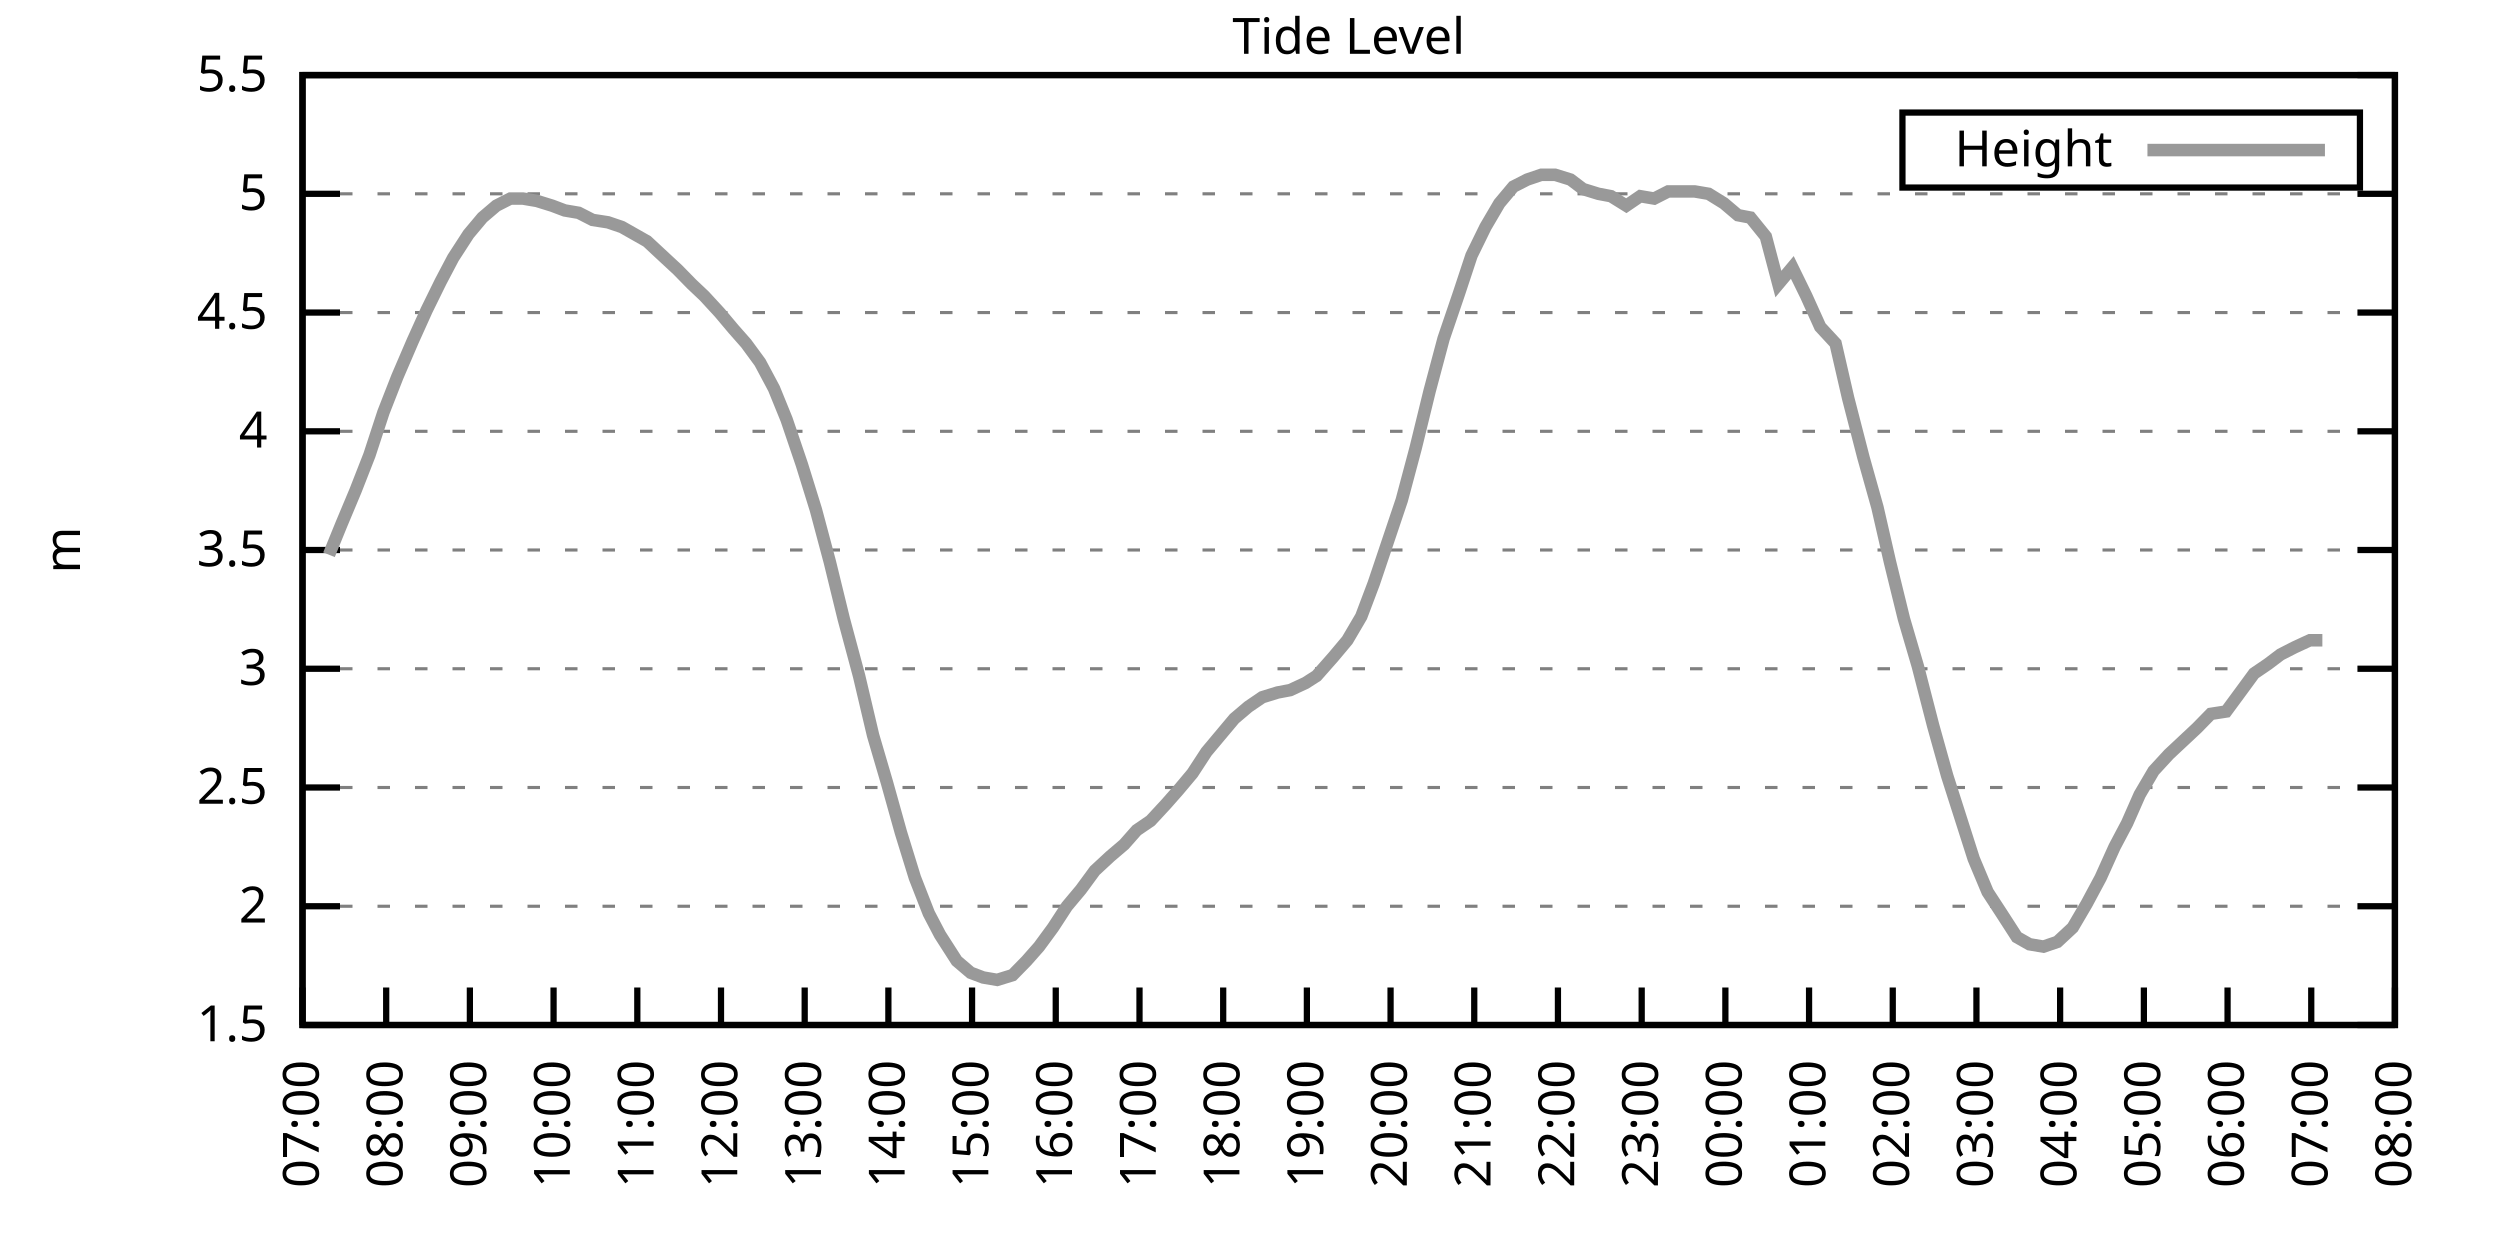
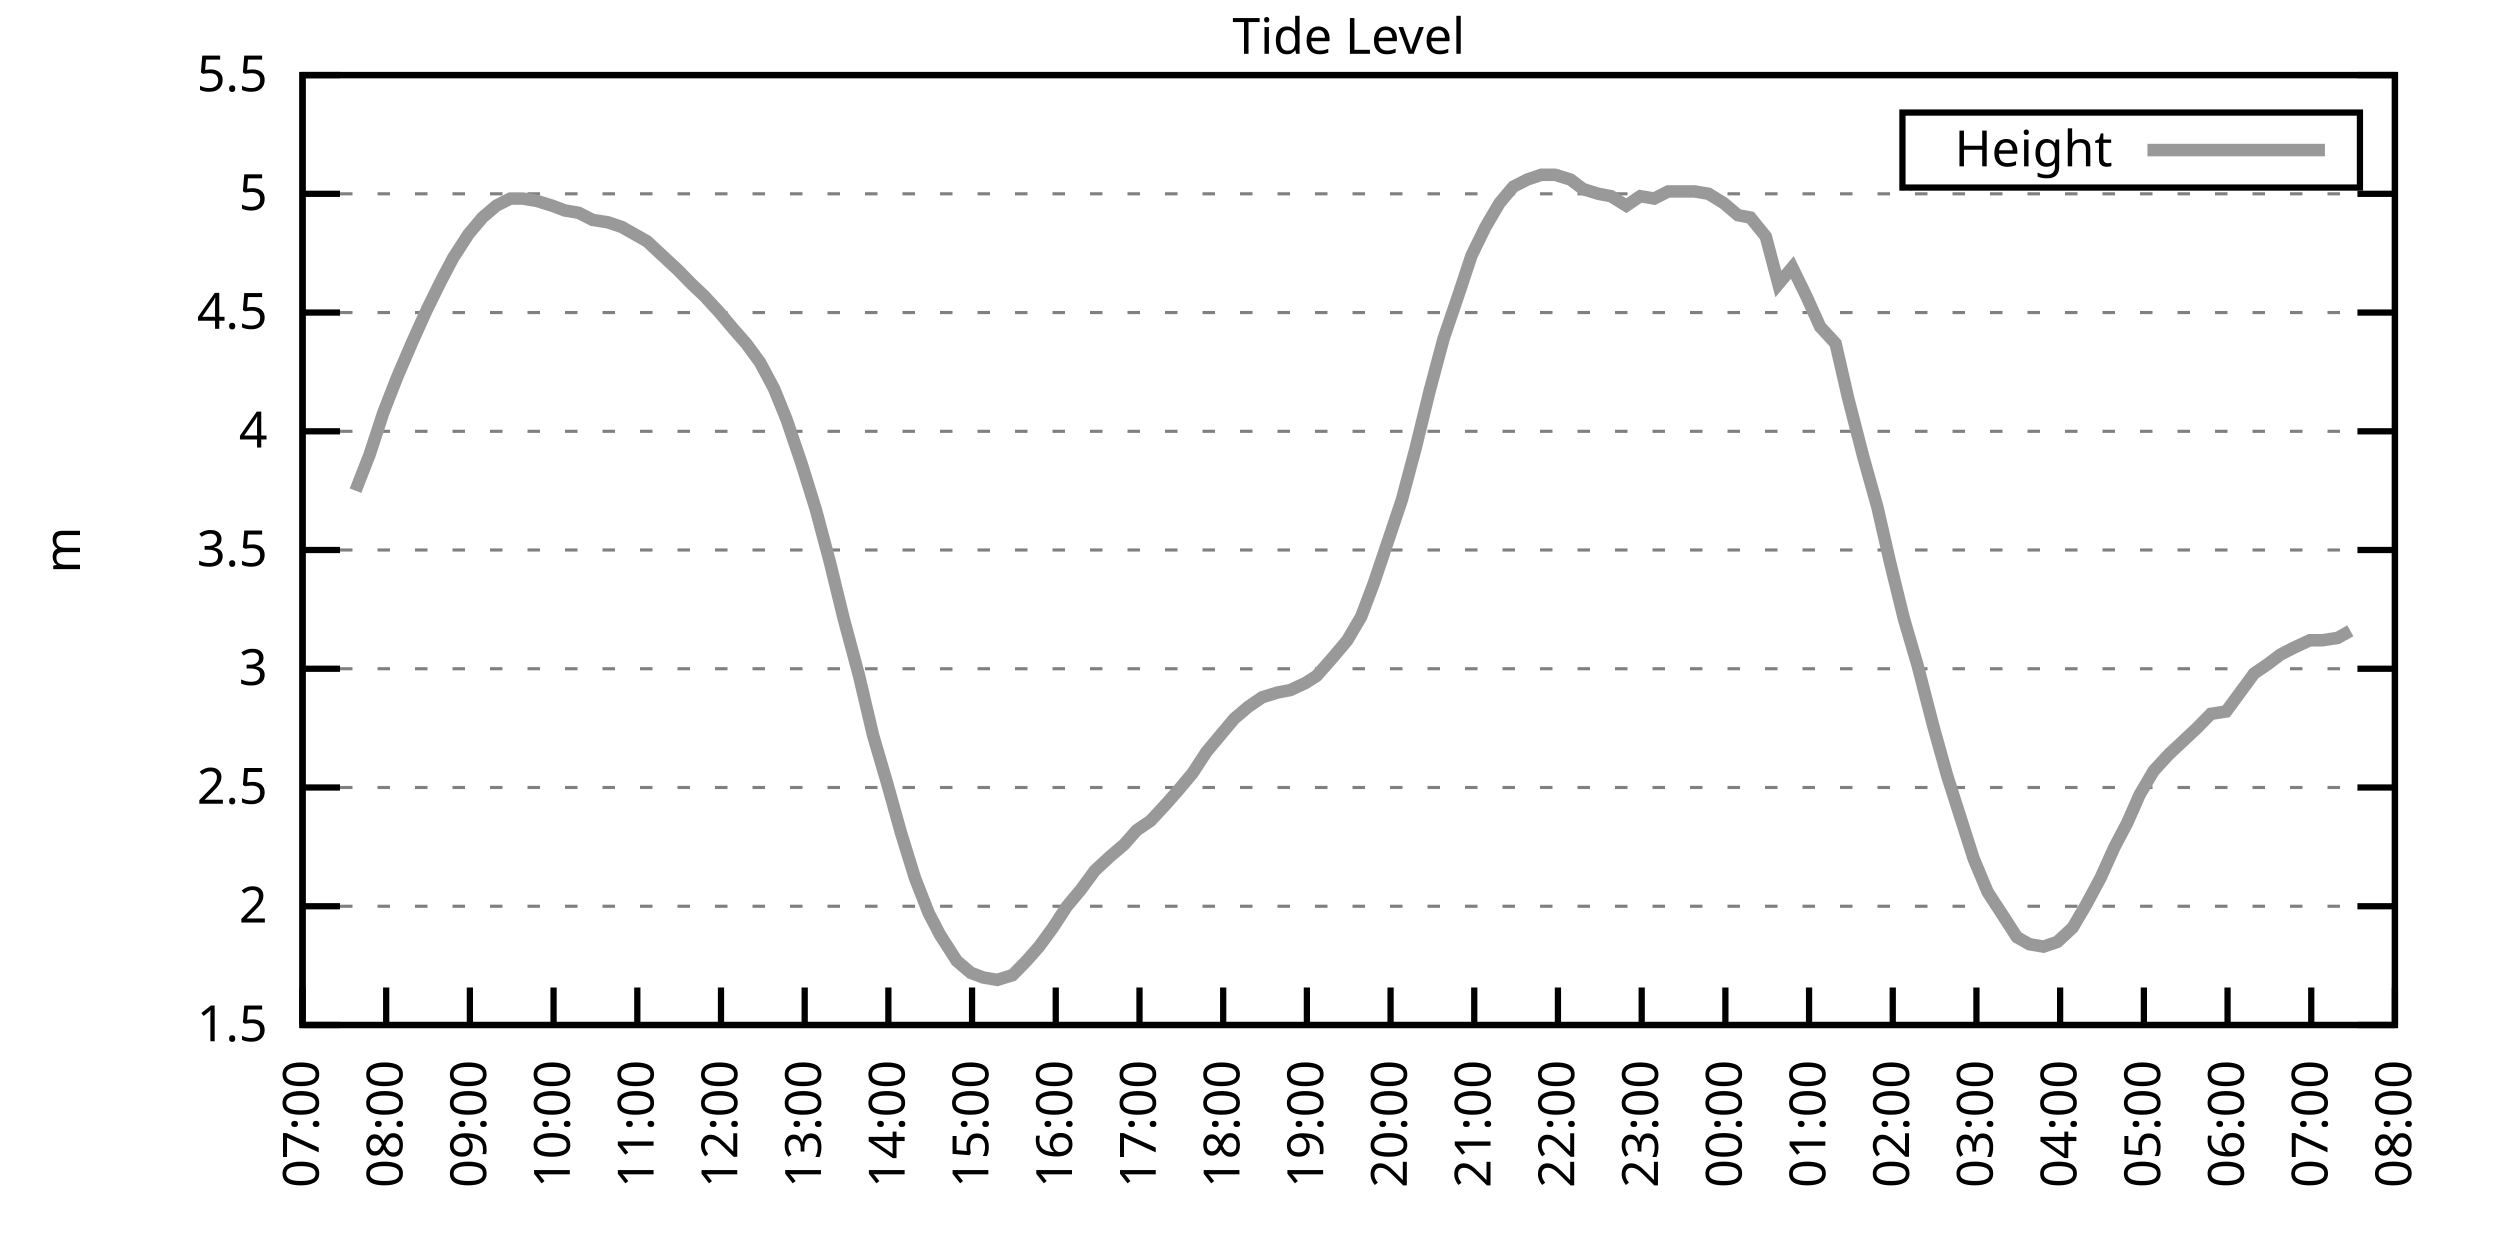
<svg xmlns="http://www.w3.org/2000/svg" xmlns:xlink="http://www.w3.org/1999/xlink" width="400" height="200" viewBox="0 0 400 200">
  <g id="gnuplot_canvas">
    <rect x="0" y="0" width="400" height="200" fill="none" />
    <defs>
      <circle id="gpDot" r="0.5" stroke-width="0.5" stroke="currentColor" />
      <path id="gpPt0" stroke-width="0.333" stroke="currentColor" d="M-1,0 h2 M0,-1 v2" />
      <path id="gpPt1" stroke-width="0.333" stroke="currentColor" d="M-1,-1 L1,1 M1,-1 L-1,1" />
      <path id="gpPt2" stroke-width="0.333" stroke="currentColor" d="M-1,0 L1,0 M0,-1 L0,1 M-1,-1 L1,1 M-1,1 L1,-1" />
      <rect id="gpPt3" stroke-width="0.333" stroke="currentColor" x="-1" y="-1" width="2" height="2" />
      <rect id="gpPt4" stroke-width="0.333" stroke="currentColor" fill="currentColor" x="-1" y="-1" width="2" height="2" />
      <circle id="gpPt5" stroke-width="0.333" stroke="currentColor" cx="0" cy="0" r="1" />
      <use xlink:href="#gpPt5" id="gpPt6" fill="currentColor" stroke="none" />
      <path id="gpPt7" stroke-width="0.333" stroke="currentColor" d="M0,-1.33 L-1.33,0.67 L1.33,0.67 z" />
      <use xlink:href="#gpPt7" id="gpPt8" fill="currentColor" stroke="none" />
      <use xlink:href="#gpPt7" id="gpPt9" stroke="currentColor" transform="rotate(180)" />
      <use xlink:href="#gpPt9" id="gpPt10" fill="currentColor" stroke="none" />
      <use xlink:href="#gpPt3" id="gpPt11" stroke="currentColor" transform="rotate(45)" />
      <use xlink:href="#gpPt11" id="gpPt12" fill="currentColor" stroke="none" />
      <path id="gpPt13" stroke-width="0.333" stroke="currentColor" d="M0,1.330 L1.265,0.411 L0.782,-1.067 L-0.782,-1.076 L-1.265,0.411 z" />
      <use xlink:href="#gpPt13" id="gpPt14" fill="currentColor" stroke="none" />
      <filter id="textbox" filterUnits="objectBoundingBox" x="0" y="0" height="1" width="1">
        <feFlood flood-color="white" flood-opacity="1" result="bgnd" />
        <feComposite in="SourceGraphic" in2="bgnd" operator="atop" />
      </filter>
      <filter id="greybox" filterUnits="objectBoundingBox" x="0" y="0" height="1" width="1">
        <feFlood flood-color="lightgrey" flood-opacity="1" result="grey" />
        <feComposite in="SourceGraphic" in2="grey" operator="atop" />
      </filter>
    </defs>
    <g fill="none" color="white" stroke="currentColor" stroke-width="1.00" stroke-linecap="butt" stroke-linejoin="miter">
</g>
    <g fill="none" color="black" stroke="currentColor" stroke-width="1.00" stroke-linecap="butt" stroke-linejoin="miter">
      <g stroke="none" shape-rendering="crispEdges">
        <polygon fill="rgb(255, 255, 255)" points="48.40,164.00 383.18,164.00 383.18,12.02 48.40,12.02 " />
      </g>
    </g>
    <g fill="none" color="black" stroke="currentColor" stroke-width="1.00" stroke-linecap="butt" stroke-linejoin="miter">
</g>
    <g fill="none" color="black" stroke="black" stroke-width="0.50" stroke-linecap="butt" stroke-linejoin="miter">
</g>
    <g fill="none" color="gray" stroke="currentColor" stroke-width="0.50" stroke-linecap="butt" stroke-linejoin="miter">
      <path stroke="gray" stroke-dasharray="2,4" class="gridline" d="M48.40,164.00 L383.19,164.00  " />
    </g>
    <g fill="none" color="gray" stroke="gray" stroke-width="1.00" stroke-linecap="butt" stroke-linejoin="miter">
</g>
    <g fill="none" color="black" stroke="currentColor" stroke-width="1.00" stroke-linecap="butt" stroke-linejoin="miter">
      <path stroke="black" d="M48.40,164.00 L54.40,164.00 M383.19,164.00 L377.19,164.00  " />
      <g transform="translate(42.80,166.60)" stroke="none" fill="black" font-family="Sans" font-size="8.00" text-anchor="end">
        <text>
          <tspan font-family="Sans"> 1.5</tspan>
        </text>
      </g>
    </g>
    <g fill="none" color="black" stroke="currentColor" stroke-width="1.00" stroke-linecap="butt" stroke-linejoin="miter">
</g>
    <g fill="none" color="black" stroke="black" stroke-width="0.50" stroke-linecap="butt" stroke-linejoin="miter">
</g>
    <g fill="none" color="gray" stroke="currentColor" stroke-width="0.50" stroke-linecap="butt" stroke-linejoin="miter">
      <path stroke="gray" stroke-dasharray="2,4" class="gridline" d="M48.40,145.00 L383.19,145.00  " />
    </g>
    <g fill="none" color="gray" stroke="gray" stroke-width="1.00" stroke-linecap="butt" stroke-linejoin="miter">
</g>
    <g fill="none" color="black" stroke="currentColor" stroke-width="1.00" stroke-linecap="butt" stroke-linejoin="miter">
      <path stroke="black" d="M48.40,145.00 L54.40,145.00 M383.19,145.00 L377.19,145.00  " />
      <g transform="translate(42.80,147.60)" stroke="none" fill="black" font-family="Sans" font-size="8.00" text-anchor="end">
        <text>
          <tspan font-family="Sans"> 2</tspan>
        </text>
      </g>
    </g>
    <g fill="none" color="black" stroke="currentColor" stroke-width="1.00" stroke-linecap="butt" stroke-linejoin="miter">
</g>
    <g fill="none" color="black" stroke="black" stroke-width="0.50" stroke-linecap="butt" stroke-linejoin="miter">
</g>
    <g fill="none" color="gray" stroke="currentColor" stroke-width="0.50" stroke-linecap="butt" stroke-linejoin="miter">
      <path stroke="gray" stroke-dasharray="2,4" class="gridline" d="M48.40,126.00 L383.19,126.00  " />
    </g>
    <g fill="none" color="gray" stroke="gray" stroke-width="1.00" stroke-linecap="butt" stroke-linejoin="miter">
</g>
    <g fill="none" color="black" stroke="currentColor" stroke-width="1.00" stroke-linecap="butt" stroke-linejoin="miter">
      <path stroke="black" d="M48.40,126.00 L54.40,126.00 M383.19,126.00 L377.19,126.00  " />
      <g transform="translate(42.80,128.60)" stroke="none" fill="black" font-family="Sans" font-size="8.00" text-anchor="end">
        <text>
          <tspan font-family="Sans"> 2.5</tspan>
        </text>
      </g>
    </g>
    <g fill="none" color="black" stroke="currentColor" stroke-width="1.00" stroke-linecap="butt" stroke-linejoin="miter">
</g>
    <g fill="none" color="black" stroke="black" stroke-width="0.50" stroke-linecap="butt" stroke-linejoin="miter">
</g>
    <g fill="none" color="gray" stroke="currentColor" stroke-width="0.50" stroke-linecap="butt" stroke-linejoin="miter">
      <path stroke="gray" stroke-dasharray="2,4" class="gridline" d="M48.40,107.00 L383.19,107.00  " />
    </g>
    <g fill="none" color="gray" stroke="gray" stroke-width="1.00" stroke-linecap="butt" stroke-linejoin="miter">
</g>
    <g fill="none" color="black" stroke="currentColor" stroke-width="1.00" stroke-linecap="butt" stroke-linejoin="miter">
      <path stroke="black" d="M48.40,107.00 L54.40,107.00 M383.19,107.00 L377.19,107.00  " />
      <g transform="translate(42.80,109.60)" stroke="none" fill="black" font-family="Sans" font-size="8.00" text-anchor="end">
        <text>
          <tspan font-family="Sans"> 3</tspan>
        </text>
      </g>
    </g>
    <g fill="none" color="black" stroke="currentColor" stroke-width="1.00" stroke-linecap="butt" stroke-linejoin="miter">
</g>
    <g fill="none" color="black" stroke="black" stroke-width="0.50" stroke-linecap="butt" stroke-linejoin="miter">
</g>
    <g fill="none" color="gray" stroke="currentColor" stroke-width="0.50" stroke-linecap="butt" stroke-linejoin="miter">
      <path stroke="gray" stroke-dasharray="2,4" class="gridline" d="M48.40,88.00 L383.19,88.00  " />
    </g>
    <g fill="none" color="gray" stroke="gray" stroke-width="1.00" stroke-linecap="butt" stroke-linejoin="miter">
</g>
    <g fill="none" color="black" stroke="currentColor" stroke-width="1.00" stroke-linecap="butt" stroke-linejoin="miter">
      <path stroke="black" d="M48.40,88.00 L54.40,88.00 M383.19,88.00 L377.19,88.00  " />
      <g transform="translate(42.80,90.60)" stroke="none" fill="black" font-family="Sans" font-size="8.00" text-anchor="end">
        <text>
          <tspan font-family="Sans"> 3.5</tspan>
        </text>
      </g>
    </g>
    <g fill="none" color="black" stroke="currentColor" stroke-width="1.00" stroke-linecap="butt" stroke-linejoin="miter">
</g>
    <g fill="none" color="black" stroke="black" stroke-width="0.50" stroke-linecap="butt" stroke-linejoin="miter">
</g>
    <g fill="none" color="gray" stroke="currentColor" stroke-width="0.50" stroke-linecap="butt" stroke-linejoin="miter">
      <path stroke="gray" stroke-dasharray="2,4" class="gridline" d="M48.40,69.01 L383.19,69.01  " />
    </g>
    <g fill="none" color="gray" stroke="gray" stroke-width="1.00" stroke-linecap="butt" stroke-linejoin="miter">
</g>
    <g fill="none" color="black" stroke="currentColor" stroke-width="1.00" stroke-linecap="butt" stroke-linejoin="miter">
      <path stroke="black" d="M48.40,69.01 L54.40,69.01 M383.19,69.01 L377.19,69.01  " />
      <g transform="translate(42.80,71.61)" stroke="none" fill="black" font-family="Sans" font-size="8.00" text-anchor="end">
        <text>
          <tspan font-family="Sans"> 4</tspan>
        </text>
      </g>
    </g>
    <g fill="none" color="black" stroke="currentColor" stroke-width="1.00" stroke-linecap="butt" stroke-linejoin="miter">
</g>
    <g fill="none" color="black" stroke="black" stroke-width="0.50" stroke-linecap="butt" stroke-linejoin="miter">
</g>
    <g fill="none" color="gray" stroke="currentColor" stroke-width="0.50" stroke-linecap="butt" stroke-linejoin="miter">
      <path stroke="gray" stroke-dasharray="2,4" class="gridline" d="M48.40,50.01 L383.19,50.01  " />
    </g>
    <g fill="none" color="gray" stroke="gray" stroke-width="1.00" stroke-linecap="butt" stroke-linejoin="miter">
</g>
    <g fill="none" color="black" stroke="currentColor" stroke-width="1.00" stroke-linecap="butt" stroke-linejoin="miter">
      <path stroke="black" d="M48.40,50.01 L54.40,50.01 M383.19,50.01 L377.19,50.01  " />
      <g transform="translate(42.80,52.61)" stroke="none" fill="black" font-family="Sans" font-size="8.00" text-anchor="end">
        <text>
          <tspan font-family="Sans"> 4.5</tspan>
        </text>
      </g>
    </g>
    <g fill="none" color="black" stroke="currentColor" stroke-width="1.00" stroke-linecap="butt" stroke-linejoin="miter">
</g>
    <g fill="none" color="black" stroke="black" stroke-width="0.50" stroke-linecap="butt" stroke-linejoin="miter">
</g>
    <g fill="none" color="gray" stroke="currentColor" stroke-width="0.50" stroke-linecap="butt" stroke-linejoin="miter">
      <path stroke="gray" stroke-dasharray="2,4" class="gridline" d="M48.40,31.01 L383.19,31.01  " />
    </g>
    <g fill="none" color="gray" stroke="gray" stroke-width="1.00" stroke-linecap="butt" stroke-linejoin="miter">
</g>
    <g fill="none" color="black" stroke="currentColor" stroke-width="1.00" stroke-linecap="butt" stroke-linejoin="miter">
      <path stroke="black" d="M48.40,31.01 L54.40,31.01 M383.19,31.01 L377.19,31.01  " />
      <g transform="translate(42.80,33.61)" stroke="none" fill="black" font-family="Sans" font-size="8.00" text-anchor="end">
        <text>
          <tspan font-family="Sans"> 5</tspan>
        </text>
      </g>
    </g>
    <g fill="none" color="black" stroke="currentColor" stroke-width="1.00" stroke-linecap="butt" stroke-linejoin="miter">
</g>
    <g fill="none" color="black" stroke="black" stroke-width="0.50" stroke-linecap="butt" stroke-linejoin="miter">
</g>
    <g fill="none" color="gray" stroke="currentColor" stroke-width="0.50" stroke-linecap="butt" stroke-linejoin="miter">
      <path stroke="gray" stroke-dasharray="2,4" class="gridline" d="M48.40,12.01 L383.19,12.01  " />
    </g>
    <g fill="none" color="gray" stroke="gray" stroke-width="1.00" stroke-linecap="butt" stroke-linejoin="miter">
</g>
    <g fill="none" color="black" stroke="currentColor" stroke-width="1.00" stroke-linecap="butt" stroke-linejoin="miter">
      <path stroke="black" d="M48.40,12.01 L54.40,12.01 M383.19,12.01 L377.19,12.01  " />
      <g transform="translate(42.80,14.61)" stroke="none" fill="black" font-family="Sans" font-size="8.00" text-anchor="end">
        <text>
          <tspan font-family="Sans"> 5.5</tspan>
        </text>
      </g>
    </g>
    <g fill="none" color="black" stroke="currentColor" stroke-width="1.00" stroke-linecap="butt" stroke-linejoin="miter">
      <path stroke="black" d="M48.40,164.00 L48.40,158.00  " />
      <g transform="translate(51.00,169.60) rotate(270.00)" stroke="none" fill="black" font-family="Sans" font-size="8.00" text-anchor="end">
        <text>
          <tspan font-family="Sans">07:00</tspan>
        </text>
      </g>
    </g>
    <g fill="none" color="black" stroke="currentColor" stroke-width="1.00" stroke-linecap="butt" stroke-linejoin="miter">
      <path stroke="black" d="M61.79,164.00 L61.79,158.00  " />
      <g transform="translate(64.39,169.60) rotate(270.00)" stroke="none" fill="black" font-family="Sans" font-size="8.00" text-anchor="end">
        <text>
          <tspan font-family="Sans">08:00</tspan>
        </text>
      </g>
    </g>
    <g fill="none" color="black" stroke="currentColor" stroke-width="1.00" stroke-linecap="butt" stroke-linejoin="miter">
      <path stroke="black" d="M75.18,164.00 L75.18,158.00  " />
      <g transform="translate(77.78,169.60) rotate(270.00)" stroke="none" fill="black" font-family="Sans" font-size="8.00" text-anchor="end">
        <text>
          <tspan font-family="Sans">09:00</tspan>
        </text>
      </g>
    </g>
    <g fill="none" color="black" stroke="currentColor" stroke-width="1.00" stroke-linecap="butt" stroke-linejoin="miter">
      <path stroke="black" d="M88.57,164.00 L88.57,158.00  " />
      <g transform="translate(91.17,169.60) rotate(270.00)" stroke="none" fill="black" font-family="Sans" font-size="8.00" text-anchor="end">
        <text>
          <tspan font-family="Sans">10:00</tspan>
        </text>
      </g>
    </g>
    <g fill="none" color="black" stroke="currentColor" stroke-width="1.00" stroke-linecap="butt" stroke-linejoin="miter">
      <path stroke="black" d="M101.97,164.00 L101.97,158.00  " />
      <g transform="translate(104.57,169.60) rotate(270.00)" stroke="none" fill="black" font-family="Sans" font-size="8.00" text-anchor="end">
        <text>
          <tspan font-family="Sans">11:00</tspan>
        </text>
      </g>
    </g>
    <g fill="none" color="black" stroke="currentColor" stroke-width="1.00" stroke-linecap="butt" stroke-linejoin="miter">
      <path stroke="black" d="M115.36,164.00 L115.36,158.00  " />
      <g transform="translate(117.96,169.60) rotate(270.00)" stroke="none" fill="black" font-family="Sans" font-size="8.00" text-anchor="end">
        <text>
          <tspan font-family="Sans">12:00</tspan>
        </text>
      </g>
    </g>
    <g fill="none" color="black" stroke="currentColor" stroke-width="1.00" stroke-linecap="butt" stroke-linejoin="miter">
      <path stroke="black" d="M128.75,164.00 L128.75,158.00  " />
      <g transform="translate(131.35,169.60) rotate(270.00)" stroke="none" fill="black" font-family="Sans" font-size="8.00" text-anchor="end">
        <text>
          <tspan font-family="Sans">13:00</tspan>
        </text>
      </g>
    </g>
    <g fill="none" color="black" stroke="currentColor" stroke-width="1.00" stroke-linecap="butt" stroke-linejoin="miter">
      <path stroke="black" d="M142.14,164.00 L142.14,158.00  " />
      <g transform="translate(144.74,169.60) rotate(270.00)" stroke="none" fill="black" font-family="Sans" font-size="8.00" text-anchor="end">
        <text>
          <tspan font-family="Sans">14:00</tspan>
        </text>
      </g>
    </g>
    <g fill="none" color="black" stroke="currentColor" stroke-width="1.00" stroke-linecap="butt" stroke-linejoin="miter">
      <path stroke="black" d="M155.53,164.00 L155.53,158.00  " />
      <g transform="translate(158.13,169.60) rotate(270.00)" stroke="none" fill="black" font-family="Sans" font-size="8.00" text-anchor="end">
        <text>
          <tspan font-family="Sans">15:00</tspan>
        </text>
      </g>
    </g>
    <g fill="none" color="black" stroke="currentColor" stroke-width="1.00" stroke-linecap="butt" stroke-linejoin="miter">
      <path stroke="black" d="M168.92,164.00 L168.92,158.00  " />
      <g transform="translate(171.52,169.60) rotate(270.00)" stroke="none" fill="black" font-family="Sans" font-size="8.00" text-anchor="end">
        <text>
          <tspan font-family="Sans">16:00</tspan>
        </text>
      </g>
    </g>
    <g fill="none" color="black" stroke="currentColor" stroke-width="1.00" stroke-linecap="butt" stroke-linejoin="miter">
      <path stroke="black" d="M182.32,164.00 L182.32,158.00  " />
      <g transform="translate(184.92,169.60) rotate(270.00)" stroke="none" fill="black" font-family="Sans" font-size="8.00" text-anchor="end">
        <text>
          <tspan font-family="Sans">17:00</tspan>
        </text>
      </g>
    </g>
    <g fill="none" color="black" stroke="currentColor" stroke-width="1.00" stroke-linecap="butt" stroke-linejoin="miter">
      <path stroke="black" d="M195.71,164.00 L195.71,158.00  " />
      <g transform="translate(198.31,169.60) rotate(270.00)" stroke="none" fill="black" font-family="Sans" font-size="8.00" text-anchor="end">
        <text>
          <tspan font-family="Sans">18:00</tspan>
        </text>
      </g>
    </g>
    <g fill="none" color="black" stroke="currentColor" stroke-width="1.00" stroke-linecap="butt" stroke-linejoin="miter">
      <path stroke="black" d="M209.10,164.00 L209.10,158.00  " />
      <g transform="translate(211.70,169.60) rotate(270.00)" stroke="none" fill="black" font-family="Sans" font-size="8.00" text-anchor="end">
        <text>
          <tspan font-family="Sans">19:00</tspan>
        </text>
      </g>
    </g>
    <g fill="none" color="black" stroke="currentColor" stroke-width="1.00" stroke-linecap="butt" stroke-linejoin="miter">
      <path stroke="black" d="M222.49,164.00 L222.49,158.00  " />
      <g transform="translate(225.09,169.60) rotate(270.00)" stroke="none" fill="black" font-family="Sans" font-size="8.00" text-anchor="end">
        <text>
          <tspan font-family="Sans">20:00</tspan>
        </text>
      </g>
    </g>
    <g fill="none" color="black" stroke="currentColor" stroke-width="1.00" stroke-linecap="butt" stroke-linejoin="miter">
      <path stroke="black" d="M235.88,164.00 L235.88,158.00  " />
      <g transform="translate(238.48,169.60) rotate(270.00)" stroke="none" fill="black" font-family="Sans" font-size="8.00" text-anchor="end">
        <text>
          <tspan font-family="Sans">21:00</tspan>
        </text>
      </g>
    </g>
    <g fill="none" color="black" stroke="currentColor" stroke-width="1.00" stroke-linecap="butt" stroke-linejoin="miter">
      <path stroke="black" d="M249.27,164.00 L249.27,158.00  " />
      <g transform="translate(251.87,169.60) rotate(270.00)" stroke="none" fill="black" font-family="Sans" font-size="8.00" text-anchor="end">
        <text>
          <tspan font-family="Sans">22:00</tspan>
        </text>
      </g>
    </g>
    <g fill="none" color="black" stroke="currentColor" stroke-width="1.00" stroke-linecap="butt" stroke-linejoin="miter">
      <path stroke="black" d="M262.67,164.00 L262.67,158.00  " />
      <g transform="translate(265.27,169.60) rotate(270.00)" stroke="none" fill="black" font-family="Sans" font-size="8.00" text-anchor="end">
        <text>
          <tspan font-family="Sans">23:00</tspan>
        </text>
      </g>
    </g>
    <g fill="none" color="black" stroke="currentColor" stroke-width="1.00" stroke-linecap="butt" stroke-linejoin="miter">
      <path stroke="black" d="M276.06,164.00 L276.06,158.00  " />
      <g transform="translate(278.66,169.60) rotate(270.00)" stroke="none" fill="black" font-family="Sans" font-size="8.00" text-anchor="end">
        <text>
          <tspan font-family="Sans">00:00</tspan>
        </text>
      </g>
    </g>
    <g fill="none" color="black" stroke="currentColor" stroke-width="1.00" stroke-linecap="butt" stroke-linejoin="miter">
      <path stroke="black" d="M289.45,164.00 L289.45,158.00  " />
      <g transform="translate(292.05,169.60) rotate(270.00)" stroke="none" fill="black" font-family="Sans" font-size="8.00" text-anchor="end">
        <text>
          <tspan font-family="Sans">01:00</tspan>
        </text>
      </g>
    </g>
    <g fill="none" color="black" stroke="currentColor" stroke-width="1.00" stroke-linecap="butt" stroke-linejoin="miter">
      <path stroke="black" d="M302.84,164.00 L302.84,158.00  " />
      <g transform="translate(305.44,169.60) rotate(270.00)" stroke="none" fill="black" font-family="Sans" font-size="8.00" text-anchor="end">
        <text>
          <tspan font-family="Sans">02:00</tspan>
        </text>
      </g>
    </g>
    <g fill="none" color="black" stroke="currentColor" stroke-width="1.00" stroke-linecap="butt" stroke-linejoin="miter">
      <path stroke="black" d="M316.23,164.00 L316.23,158.00  " />
      <g transform="translate(318.83,169.60) rotate(270.00)" stroke="none" fill="black" font-family="Sans" font-size="8.00" text-anchor="end">
        <text>
          <tspan font-family="Sans">03:00</tspan>
        </text>
      </g>
    </g>
    <g fill="none" color="black" stroke="currentColor" stroke-width="1.00" stroke-linecap="butt" stroke-linejoin="miter">
      <path stroke="black" d="M329.62,164.00 L329.62,158.00  " />
      <g transform="translate(332.22,169.60) rotate(270.00)" stroke="none" fill="black" font-family="Sans" font-size="8.00" text-anchor="end">
        <text>
          <tspan font-family="Sans">04:00</tspan>
        </text>
      </g>
    </g>
    <g fill="none" color="black" stroke="currentColor" stroke-width="1.00" stroke-linecap="butt" stroke-linejoin="miter">
      <path stroke="black" d="M343.02,164.00 L343.02,158.00  " />
      <g transform="translate(345.62,169.60) rotate(270.00)" stroke="none" fill="black" font-family="Sans" font-size="8.00" text-anchor="end">
        <text>
          <tspan font-family="Sans">05:00</tspan>
        </text>
      </g>
    </g>
    <g fill="none" color="black" stroke="currentColor" stroke-width="1.00" stroke-linecap="butt" stroke-linejoin="miter">
      <path stroke="black" d="M356.41,164.00 L356.41,158.00  " />
      <g transform="translate(359.01,169.60) rotate(270.00)" stroke="none" fill="black" font-family="Sans" font-size="8.00" text-anchor="end">
        <text>
          <tspan font-family="Sans">06:00</tspan>
        </text>
      </g>
    </g>
    <g fill="none" color="black" stroke="currentColor" stroke-width="1.00" stroke-linecap="butt" stroke-linejoin="miter">
      <path stroke="black" d="M369.80,164.00 L369.80,158.00  " />
      <g transform="translate(372.40,169.60) rotate(270.00)" stroke="none" fill="black" font-family="Sans" font-size="8.00" text-anchor="end">
        <text>
          <tspan font-family="Sans">07:00</tspan>
        </text>
      </g>
    </g>
    <g fill="none" color="black" stroke="currentColor" stroke-width="1.00" stroke-linecap="butt" stroke-linejoin="miter">
      <path stroke="black" d="M383.19,164.00 L383.19,158.00  " />
      <g transform="translate(385.79,169.60) rotate(270.00)" stroke="none" fill="black" font-family="Sans" font-size="8.00" text-anchor="end">
        <text>
          <tspan font-family="Sans">08:00</tspan>
        </text>
      </g>
    </g>
    <g fill="none" color="black" stroke="currentColor" stroke-width="1.00" stroke-linecap="butt" stroke-linejoin="miter">
</g>
    <g fill="none" color="black" stroke="currentColor" stroke-width="1.00" stroke-linecap="butt" stroke-linejoin="miter">
      <path stroke="black" d="M48.40,12.01 L48.40,164.00 L383.19,164.00 L383.19,12.01 L48.40,12.01 Z  " />
    </g>
    <g fill="none" color="black" stroke="currentColor" stroke-width="1.00" stroke-linecap="butt" stroke-linejoin="miter">
</g>
    <g fill="none" color="black" stroke="currentColor" stroke-width="1.00" stroke-linecap="butt" stroke-linejoin="miter">
      <path stroke="black" d="M304.39,30.01 L304.39,18.01 L377.59,18.01 L377.59,30.01 L304.39,30.01 Z  " />
    </g>
    <g id="Tide_level_plot_1">
      <g fill="none" color="white" stroke="black" stroke-width="2.00" stroke-linecap="butt" stroke-linejoin="miter">
</g>
      <g fill="none" color="black" stroke="currentColor" stroke-width="2.00" stroke-linecap="butt" stroke-linejoin="miter">
        <g transform="translate(337.99,26.61)" stroke="none" fill="black" font-family="Sans" font-size="8.00" text-anchor="end">
          <text>
            <tspan font-family="Sans">Height</tspan>
          </text>
        </g>
      </g>
      <g fill="none" color="black" stroke="currentColor" stroke-width="2.00" stroke-linecap="butt" stroke-linejoin="miter">
-         <path stroke="rgb(153, 153, 153)" d="M343.59,24.01 L371.99,24.01 M52.64,88.76 L54.65,83.83 L56.88,78.51 L59.11,72.81 L61.35,65.97 L63.58,60.27   L66.03,54.57 L68.26,49.63 L70.50,45.07 L72.50,41.27 L74.96,37.47 L77.19,34.81 L79.42,32.91 L81.66,31.77   L83.66,31.77 L85.90,32.15 L88.35,32.91 L90.36,33.67 L92.59,34.05 L94.82,35.19 L97.28,35.57 L99.51,36.33   L101.52,37.47 L103.53,38.61 L105.98,40.89 L108.44,43.17 L110.67,45.45 L112.68,47.35 L115.13,50.01 L117.37,52.67   L119.38,54.95 L121.61,57.99 L123.84,62.17 L125.85,67.11 L128.30,74.33 L130.54,81.55 L132.77,89.90 L135.00,99.02   L137.45,108.14 L139.69,117.64 L141.92,125.24 L144.15,133.22 L146.38,140.44 L148.61,146.14 L150.40,149.56 L153.08,153.74   L155.31,155.64 L157.32,156.40 L159.55,156.78 L162.01,156.02 L164.24,153.74 L166.25,151.46 L168.48,148.42 L170.71,145.00   L172.94,142.34 L175.17,139.30 L177.63,137.02 L179.86,135.12 L181.87,132.84 L184.10,131.32 L186.56,128.66 L188.57,126.38   L190.80,123.72 L193.03,120.30 L195.26,117.64 L197.49,114.98 L199.73,113.08 L201.96,111.56 L204.41,110.80 L206.42,110.42   L208.88,109.28 L210.66,108.14 L213.34,105.10 L215.57,102.44 L217.80,98.64 L219.81,93.32 L224.28,80.03 L226.51,71.67   L228.74,62.55 L230.97,54.19 L233.43,46.97 L235.44,40.89 L237.67,36.33 L239.90,32.53 L242.13,29.87 L244.36,28.73   L246.60,27.97 L248.83,27.97 L251.28,28.73 L253.29,30.25 L255.75,31.01 L257.76,31.39 L260.21,32.91 L262.44,31.39   L264.67,31.77 L266.91,30.63 L269.14,30.63 L271.15,30.63 L273.38,31.01 L275.83,32.53 L278.07,34.43 L280.07,34.81   L282.53,37.85 L284.54,45.45 L286.77,42.79 L289.00,47.35 L291.23,52.29 L293.69,54.95 L295.70,63.69 L298.15,73.19   L300.39,81.17 L302.39,89.90 L304.63,99.02 L306.86,106.62 L309.31,116.12 L311.54,124.10 L315.79,137.40 L318.02,142.72   L320.25,146.14 L322.70,149.94 L324.71,151.08 L326.95,151.46 L329.18,150.70 L331.63,148.42 L333.86,144.62 L336.10,140.44   L338.33,135.50 L340.34,131.70 L342.35,127.14 L344.58,123.34 L347.03,120.68 L351.50,116.50 L353.73,114.22 L356.18,113.84   L358.42,110.80 L360.65,107.76 L362.88,106.24 L364.89,104.72 L367.12,103.58 L369.58,102.44 L371.58,102.44  " />
+         <path stroke="rgb(153, 153, 153)" d="M343.59,24.01 L371.99,24.01 M56.88,78.51 L59.11,72.81 L61.35,65.97 L63.58,60.27 L66.03,54.57 L68.26,49.63   L70.50,45.07 L72.50,41.27 L74.96,37.47 L77.19,34.81 L79.42,32.91 L81.66,31.77 L83.66,31.77 L85.90,32.15   L88.35,32.91 L90.36,33.67 L92.59,34.05 L94.82,35.19 L97.28,35.57 L99.51,36.33 L101.52,37.47 L103.53,38.61   L105.98,40.89 L108.44,43.17 L110.67,45.45 L112.68,47.35 L115.13,50.01 L117.37,52.67 L119.38,54.95 L121.61,57.99   L123.84,62.17 L125.85,67.11 L128.30,74.33 L130.54,81.55 L132.77,89.90 L135.00,99.02 L137.45,108.14 L139.69,117.64   L141.92,125.24 L144.15,133.22 L146.38,140.44 L148.61,146.14 L150.40,149.56 L153.08,153.74 L155.31,155.64 L157.32,156.40   L159.55,156.78 L162.01,156.02 L164.24,153.74 L166.25,151.46 L168.48,148.42 L170.71,145.00 L172.94,142.34 L175.17,139.30   L177.63,137.02 L179.86,135.12 L181.87,132.84 L184.10,131.32 L186.56,128.66 L188.57,126.38 L190.80,123.72 L193.03,120.30   L195.26,117.64 L197.49,114.98 L199.73,113.08 L201.96,111.56 L204.41,110.80 L206.42,110.42 L208.88,109.28 L210.66,108.14   L213.34,105.10 L215.57,102.44 L217.80,98.64 L219.81,93.32 L224.28,80.03 L226.51,71.67 L228.74,62.55 L230.97,54.19   L233.43,46.97 L235.44,40.89 L237.67,36.33 L239.90,32.53 L242.13,29.87 L244.36,28.73 L246.60,27.97 L248.83,27.97   L251.28,28.73 L253.29,30.25 L255.75,31.01 L257.76,31.39 L260.21,32.91 L262.44,31.39 L264.67,31.77 L266.91,30.63   L269.14,30.63 L271.15,30.63 L273.38,31.01 L275.83,32.53 L278.07,34.43 L280.07,34.81 L282.53,37.85 L284.54,45.45   L286.77,42.79 L289.00,47.35 L291.23,52.29 L293.69,54.95 L295.70,63.69 L298.15,73.19 L300.39,81.17 L302.39,89.90   L304.63,99.02 L306.86,106.62 L309.31,116.12 L311.54,124.10 L315.79,137.40 L318.02,142.72 L320.25,146.14 L322.70,149.94   L324.71,151.08 L326.95,151.46 L329.18,150.70 L331.63,148.42 L333.86,144.62 L336.10,140.44 L338.33,135.50 L340.34,131.70   L342.35,127.14 L344.58,123.34 L347.03,120.68 L351.50,116.50 L353.73,114.22 L356.18,113.84 L358.42,110.80 L360.65,107.76   L362.88,106.24 L364.89,104.72 L367.12,103.58 L369.58,102.44 L371.58,102.44 L374.04,102.06 L376.05,100.92  " />
      </g>
    </g>
    <g fill="none" color="black" stroke="currentColor" stroke-width="2.00" stroke-linecap="butt" stroke-linejoin="miter">
</g>
    <g fill="none" color="black" stroke="black" stroke-width="1.00" stroke-linecap="butt" stroke-linejoin="miter">
</g>
    <g fill="none" color="black" stroke="currentColor" stroke-width="1.00" stroke-linecap="butt" stroke-linejoin="miter">
      <path stroke="black" d="M48.40,12.01 L48.40,164.00 L383.19,164.00 L383.19,12.01 L48.40,12.01 Z  " />
      <g transform="translate(12.80,88.01) rotate(270.00)" stroke="none" fill="black" font-family="Sans" font-size="8.00" text-anchor="middle">
        <text>
          <tspan font-family="Sans">m</tspan>
        </text>
      </g>
    </g>
    <g fill="none" color="black" stroke="currentColor" stroke-width="1.00" stroke-linecap="butt" stroke-linejoin="miter">
</g>
    <g fill="none" color="black" stroke="currentColor" stroke-width="1.00" stroke-linecap="butt" stroke-linejoin="miter">
      <g transform="translate(215.79,8.61)" stroke="none" fill="black" font-family="Sans" font-size="8.00" text-anchor="middle">
        <text>
          <tspan font-family="Sans">Tide Level</tspan>
        </text>
      </g>
    </g>
    <g fill="none" color="black" stroke="currentColor" stroke-width="1.00" stroke-linecap="butt" stroke-linejoin="miter">
</g>
  </g>
</svg>
